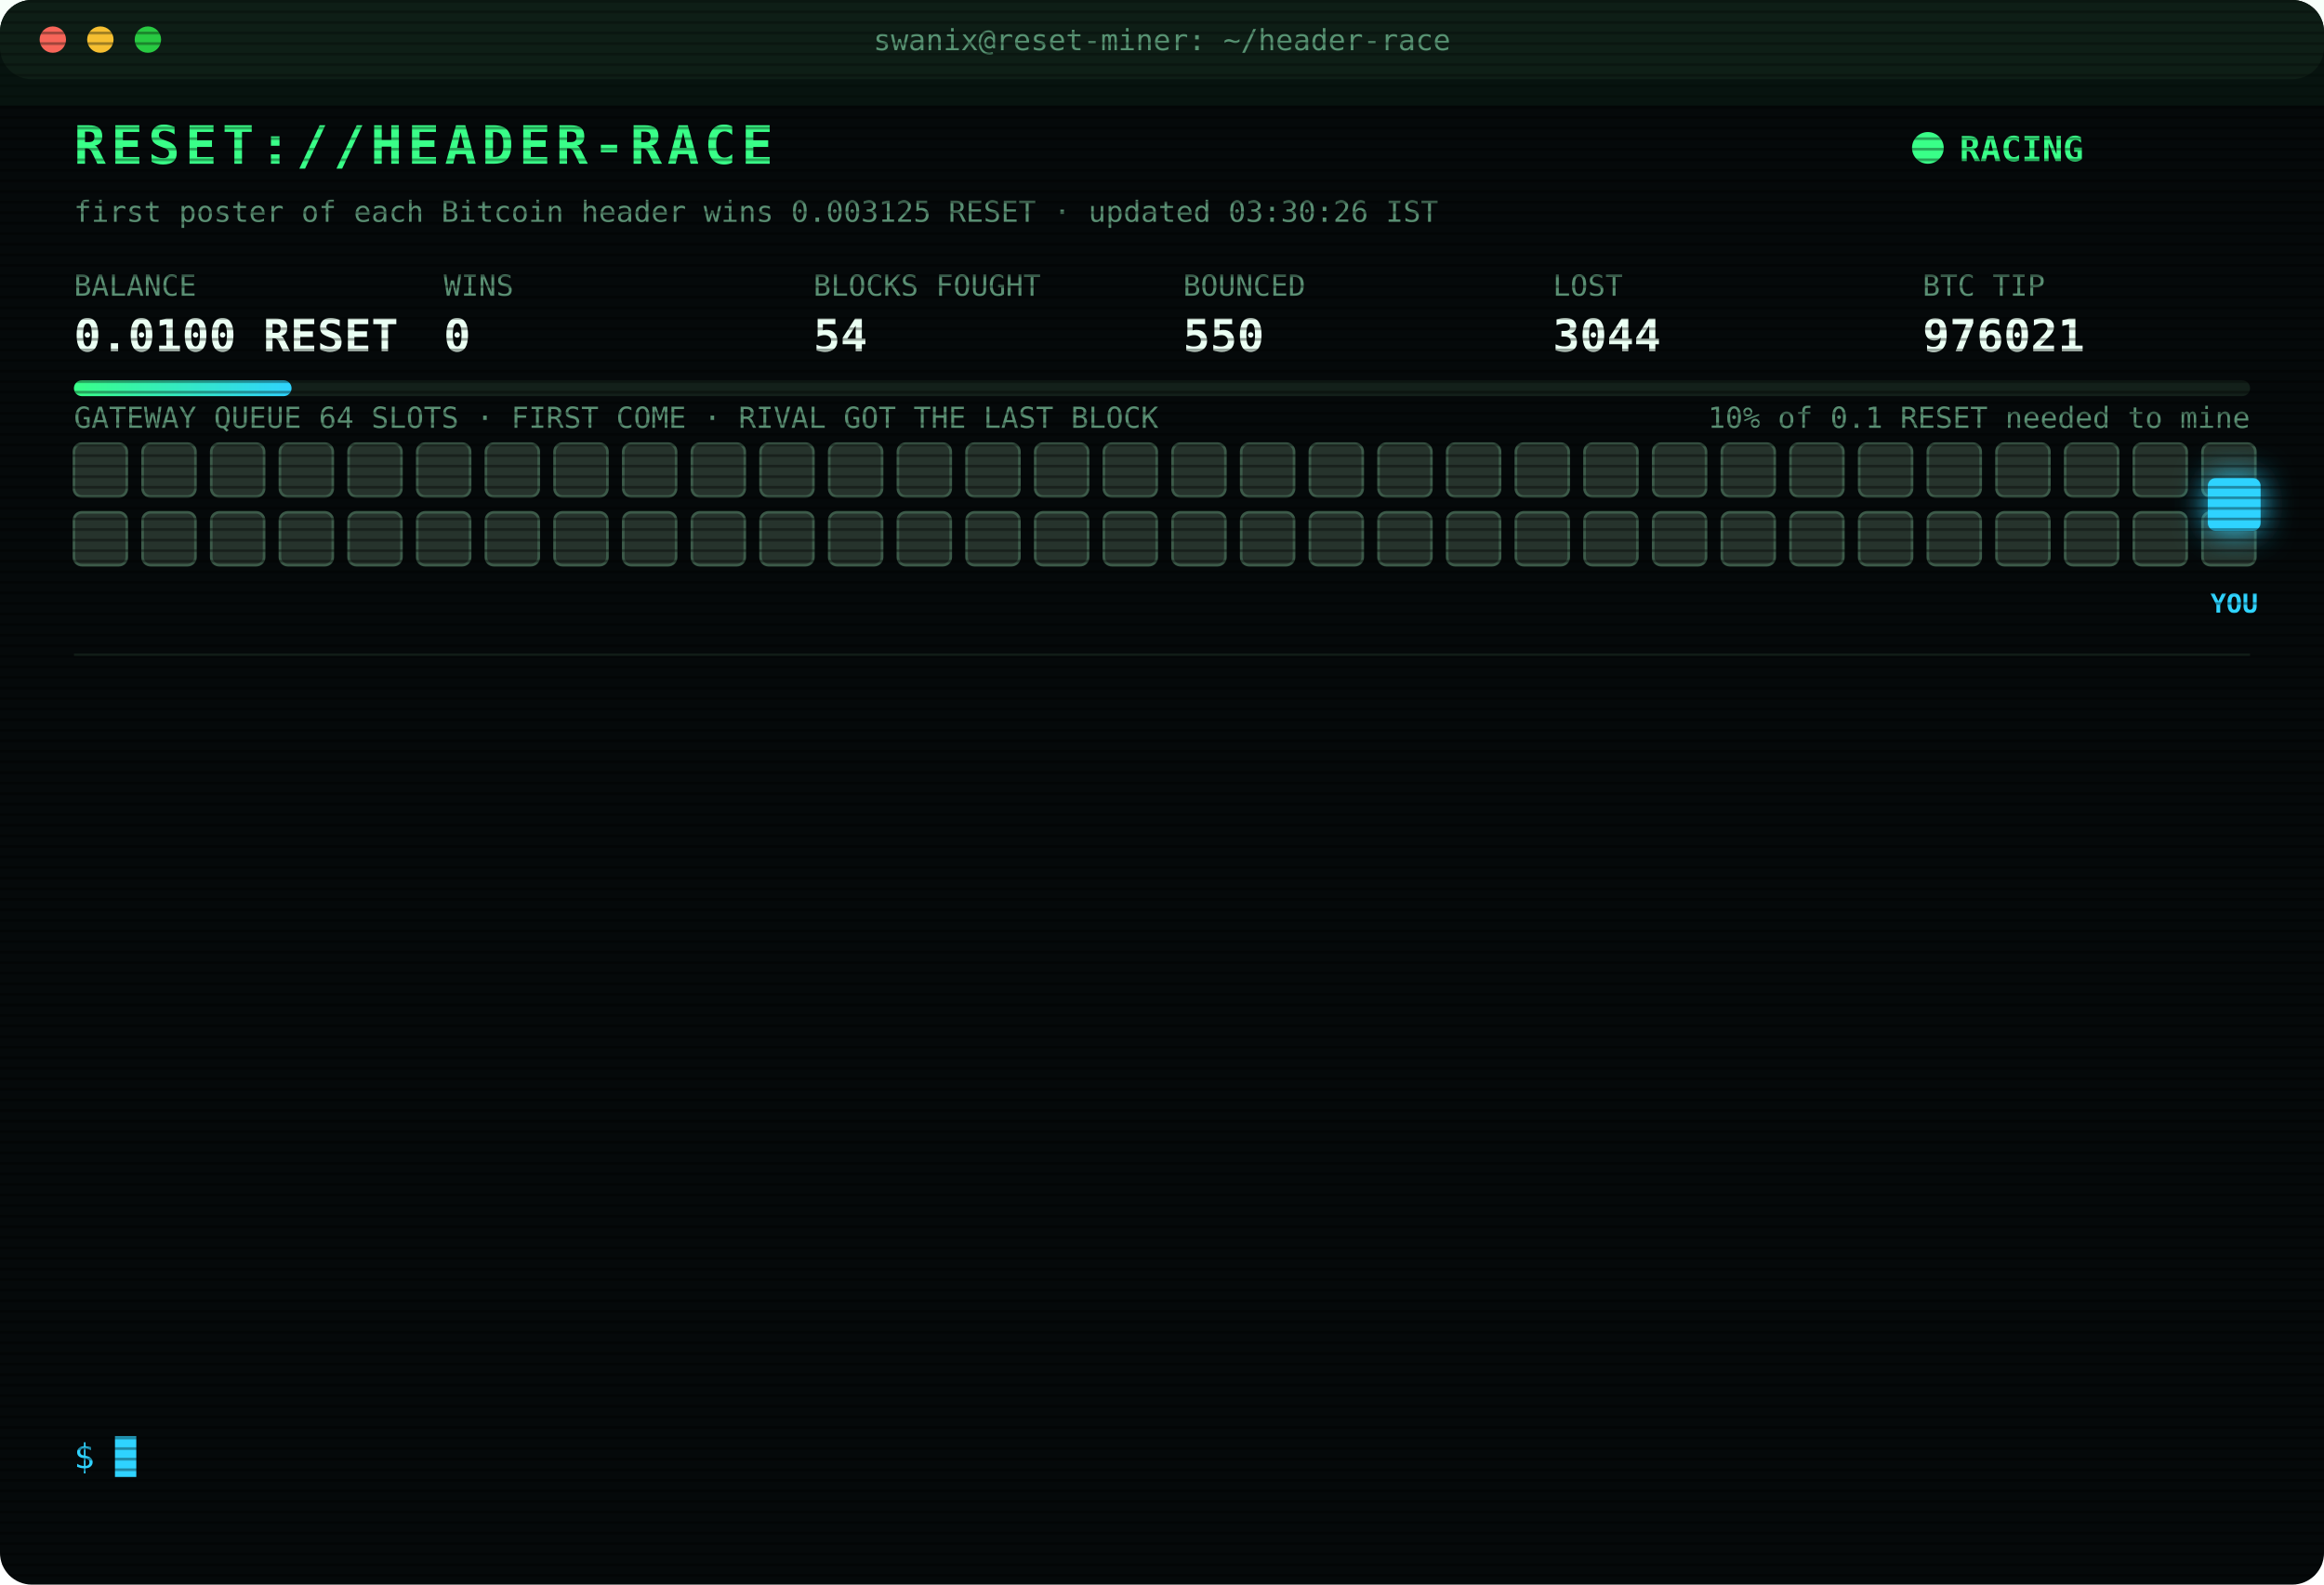
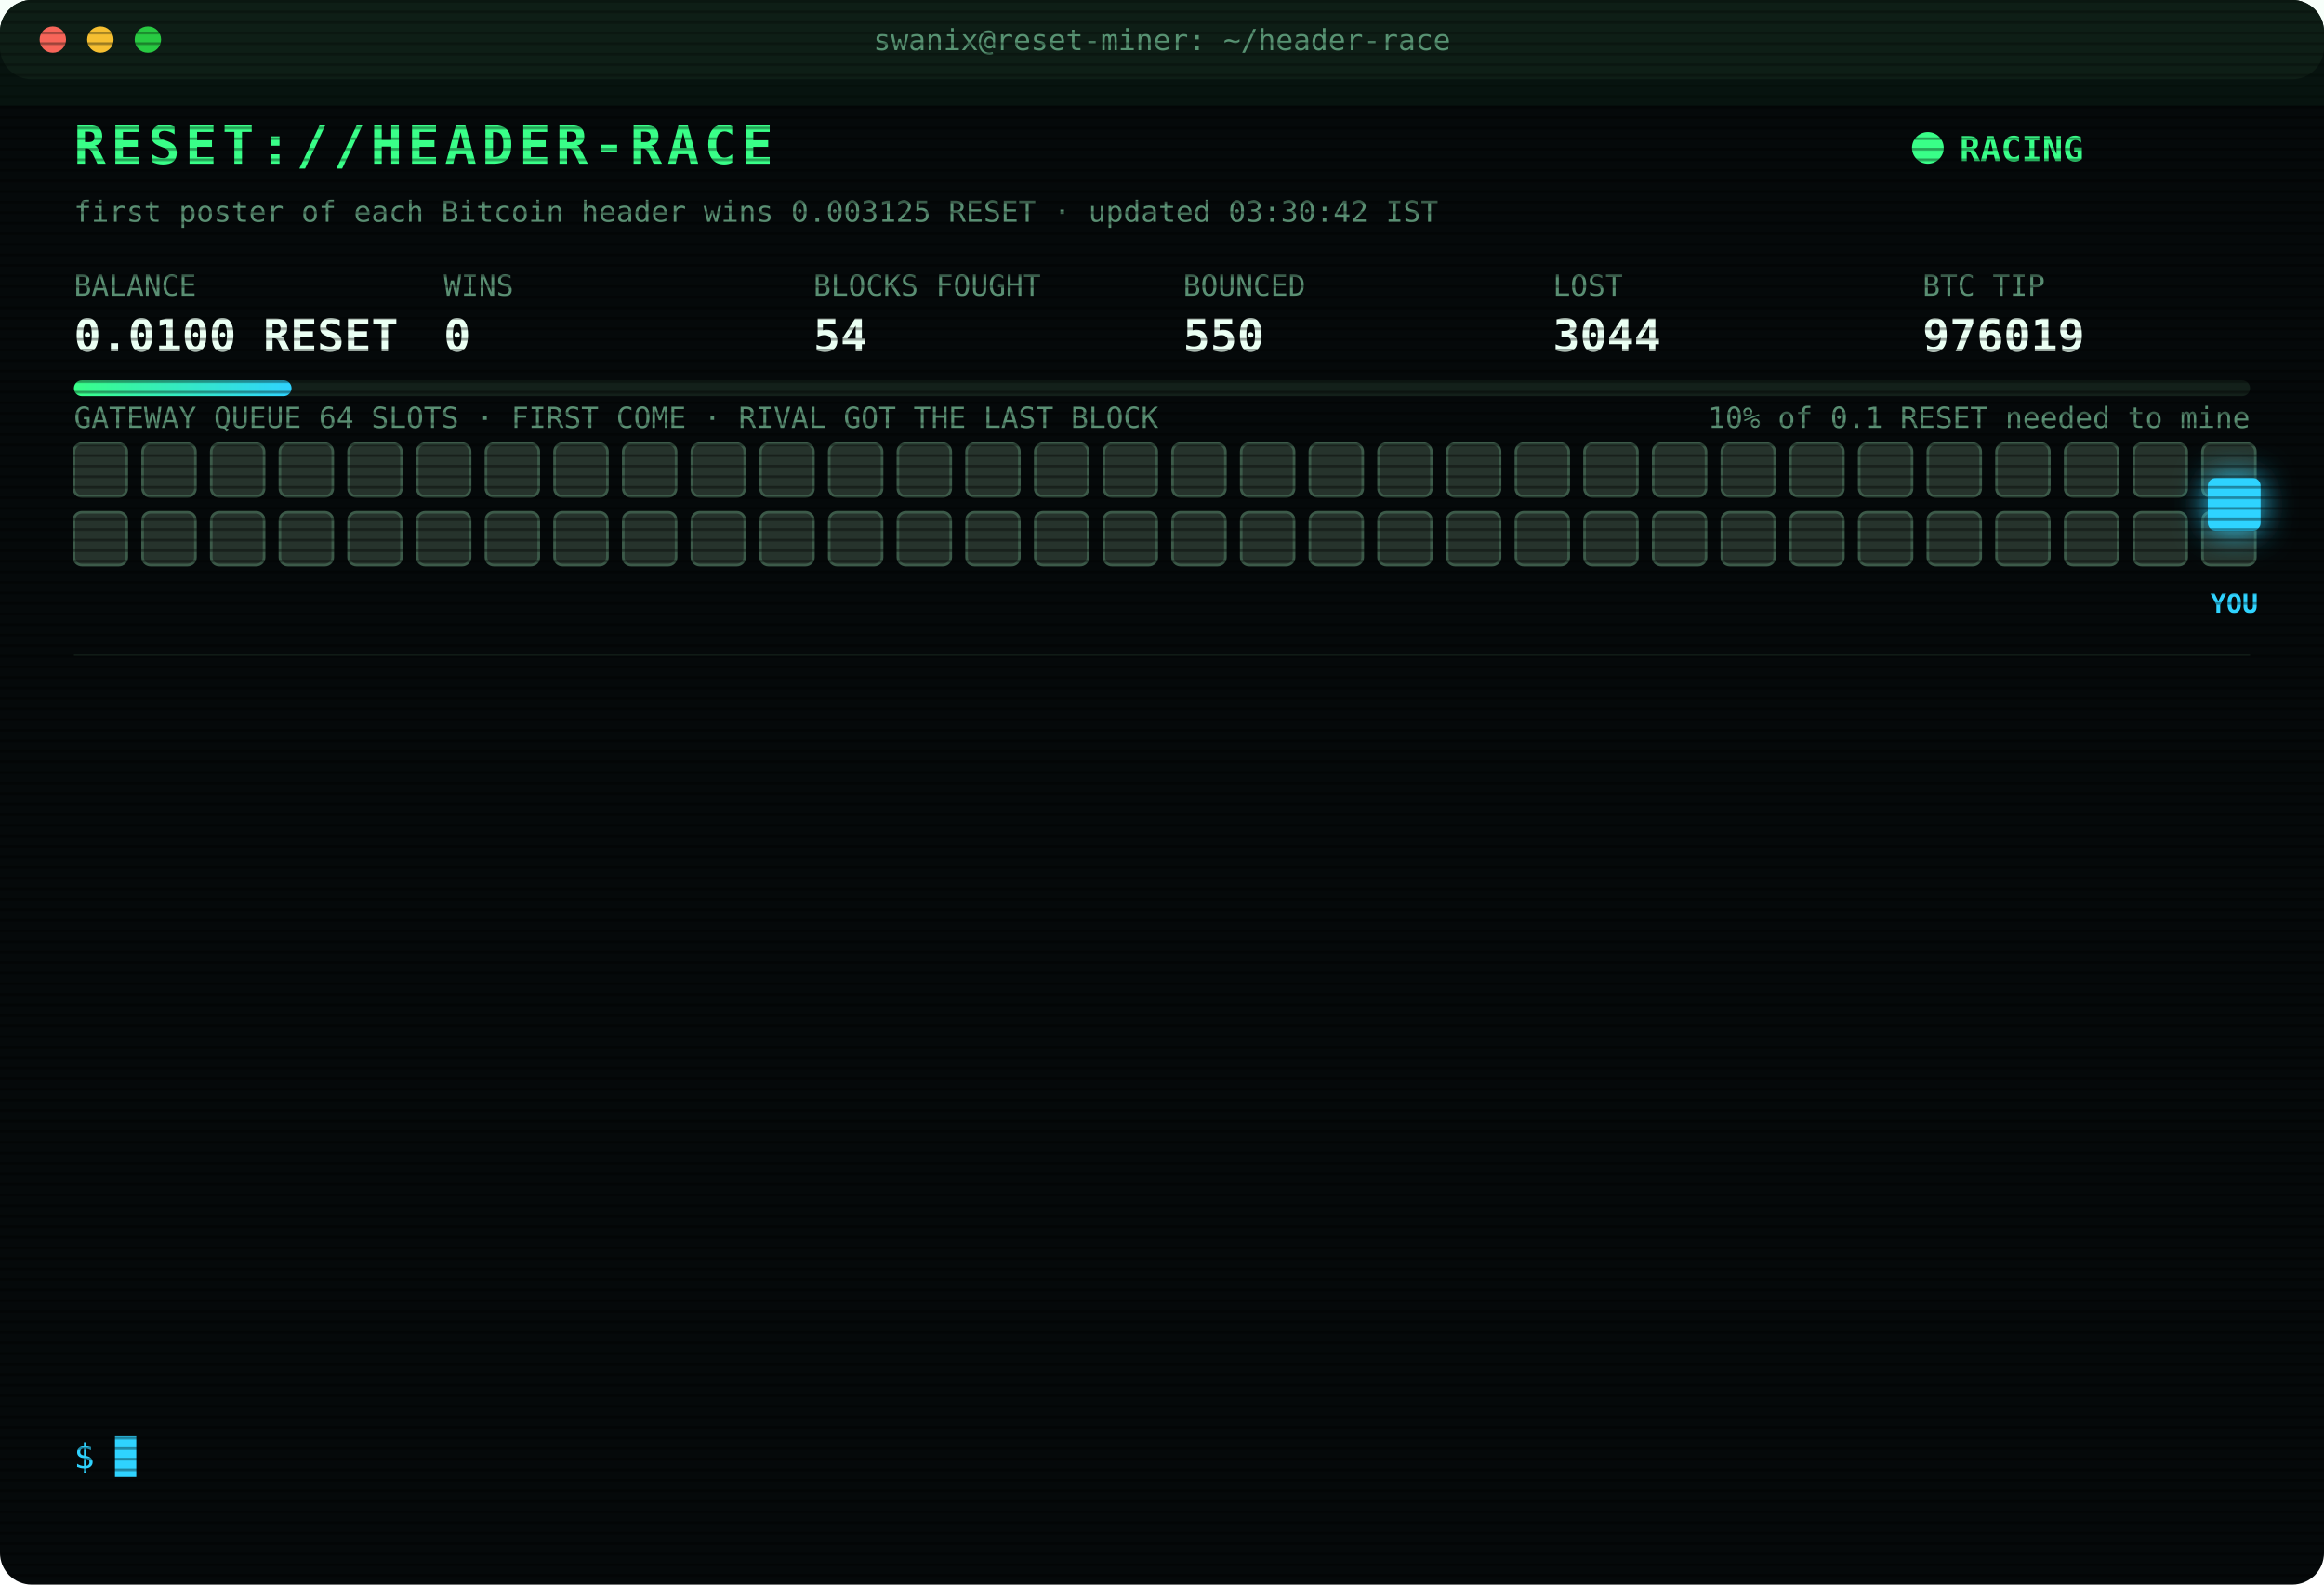
<svg xmlns="http://www.w3.org/2000/svg" width="880" height="600" viewBox="0 0 880 600" font-family="ui-monospace,SFMono-Regular,Menlo,Consolas,monospace">
  <style>
text{font-size:13px;fill:#7CFFB2}
.title{font-size:20px;font-weight:700;fill:#39FF88;letter-spacing:2px;animation:glitch 3s infinite steps(1)}
.sub{fill:#2fd3ff}.k{fill:#5a8f73;font-size:11px}.v{font-size:17px;font-weight:700;fill:#eafff3}
.ts{fill:#3f6b56}.boot{fill:#2fd3ff}.dim{fill:#5a8f73}.bad{fill:#ff4d6d}.warn{fill:#ffd23f}.mag{fill:#ff5cf0}.win{fill:#39FF88;font-weight:700}
.tag{font-size:10px;fill:#2fd3ff;font-weight:700}
.rival{fill:#26332c;stroke:#3c5a49;animation:jam 1.2s infinite alternate}
.idle{fill:#141c18;stroke:#22302a;animation:breathe 4s infinite}
.me{fill:#2fd3ff;filter:drop-shadow(0 0 6px #2fd3ff)}
.hover{animation:nudge 1.1s infinite ease-in-out}.bounce{animation:kick 1.4s infinite}
.ln{opacity:0;animation:in .4s forwards}
.cur{animation:blink 1s infinite steps(1)}
.scan{animation:scan 6s infinite linear}
.led{animation:blink 1.4s infinite}
@keyframes in{from{opacity:0;transform:translateX(-6px)}to{opacity:1;transform:none}}
@keyframes blink{50%{opacity:0}}
@keyframes jam{to{fill:#33463b}}
@keyframes breathe{50%{opacity:.4}}
@keyframes nudge{50%{transform:translateX(-10px)}}
@keyframes kick{0%,100%{transform:none}30%{transform:translateX(-14px)}55%{transform:translateX(10px) translateY(-6px)}}
@keyframes glitch{0%,92%{transform:none}93%{transform:translateX(2px);fill:#ff4d6d}95%{transform:translateX(-2px);fill:#2fd3ff}97%{transform:none}}
@keyframes scan{from{transform:translateY(-40px)}to{transform:translateY(600px)}}
</style>
  <defs>
    <pattern id="sl" width="4" height="4" patternUnits="userSpaceOnUse">
      <rect width="4" height="1" fill="#000" opacity=".35" />
    </pattern>
    <linearGradient id="bar">
      <stop offset="0" stop-color="#39FF88" />
      <stop offset="1" stop-color="#2fd3ff" />
    </linearGradient>
  </defs>
  <rect width="880" height="600" rx="12" fill="#05090a" />
  <rect width="880" height="30" rx="12" fill="#0d1512" />
  <circle cx="20" cy="15" r="5" fill="#ff5f57" />
  <circle cx="38" cy="15" r="5" fill="#febc2e" />
  <circle cx="56" cy="15" r="5" fill="#28c840" />
  <text x="440" y="19" text-anchor="middle" class="k">swanix@reset-miner: ~/header-race</text>
  <text x="28" y="62" class="title">RESET://HEADER-RACE</text>
  <circle class="led" cx="730" cy="56" r="6" fill="#39FF88" />
  <text x="742" y="61" class="win">RACING</text>
-   <text x="28" y="84" class="k">first poster of each Bitcoin header wins 0.003125 RESET · updated 03:30:26 IST</text>
+   <text x="28" y="84" class="k">first poster of each Bitcoin header wins 0.003125 RESET · updated 03:30:42 IST</text>
  <text x="28" y="112" class="k">BALANCE</text>
  <text x="28" y="133" class="v">0.0100 RESET</text>
  <text x="168" y="112" class="k">WINS</text>
  <text x="168" y="133" class="v">0</text>
  <text x="308" y="112" class="k">BLOCKS FOUGHT</text>
  <text x="308" y="133" class="v">54</text>
  <text x="448" y="112" class="k">BOUNCED</text>
  <text x="448" y="133" class="v">550</text>
  <text x="588" y="112" class="k">LOST</text>
  <text x="588" y="133" class="v">3044</text>
  <text x="728" y="112" class="k">BTC TIP</text>
-   <text x="728" y="133" class="v">976021</text>
+   <text x="728" y="133" class="v">976019</text>
  <rect x="28" y="144" width="824" height="6" rx="3" fill="#13201a" />
  <rect x="28" y="144" width="82.4" height="6" rx="3" fill="url(#bar)" />
  <text x="852" y="162" text-anchor="end" class="k">10% of 0.1 RESET needed to mine</text>
  <text x="28" y="162" class="k">GATEWAY QUEUE 64 SLOTS · FIRST COME · RIVAL GOT THE LAST BLOCK</text>
  <rect class="rival" x="28" y="168" width="20" height="20" rx="3" style="animation-delay:0.00s" />
  <rect class="rival" x="54" y="168" width="20" height="20" rx="3" style="animation-delay:0.05s" />
  <rect class="rival" x="80" y="168" width="20" height="20" rx="3" style="animation-delay:0.10s" />
  <rect class="rival" x="106" y="168" width="20" height="20" rx="3" style="animation-delay:0.15s" />
  <rect class="rival" x="132" y="168" width="20" height="20" rx="3" style="animation-delay:0.20s" />
  <rect class="rival" x="158" y="168" width="20" height="20" rx="3" style="animation-delay:0.25s" />
  <rect class="rival" x="184" y="168" width="20" height="20" rx="3" style="animation-delay:0.30s" />
  <rect class="rival" x="210" y="168" width="20" height="20" rx="3" style="animation-delay:0.35s" />
  <rect class="rival" x="236" y="168" width="20" height="20" rx="3" style="animation-delay:0.40s" />
  <rect class="rival" x="262" y="168" width="20" height="20" rx="3" style="animation-delay:0.45s" />
  <rect class="rival" x="288" y="168" width="20" height="20" rx="3" style="animation-delay:0.50s" />
  <rect class="rival" x="314" y="168" width="20" height="20" rx="3" style="animation-delay:0.55s" />
  <rect class="rival" x="340" y="168" width="20" height="20" rx="3" style="animation-delay:0.60s" />
  <rect class="rival" x="366" y="168" width="20" height="20" rx="3" style="animation-delay:0.65s" />
  <rect class="rival" x="392" y="168" width="20" height="20" rx="3" style="animation-delay:0.70s" />
  <rect class="rival" x="418" y="168" width="20" height="20" rx="3" style="animation-delay:0.75s" />
  <rect class="rival" x="444" y="168" width="20" height="20" rx="3" style="animation-delay:0.80s" />
  <rect class="rival" x="470" y="168" width="20" height="20" rx="3" style="animation-delay:0.85s" />
  <rect class="rival" x="496" y="168" width="20" height="20" rx="3" style="animation-delay:0.90s" />
  <rect class="rival" x="522" y="168" width="20" height="20" rx="3" style="animation-delay:0.95s" />
  <rect class="rival" x="548" y="168" width="20" height="20" rx="3" style="animation-delay:1.00s" />
  <rect class="rival" x="574" y="168" width="20" height="20" rx="3" style="animation-delay:1.05s" />
  <rect class="rival" x="600" y="168" width="20" height="20" rx="3" style="animation-delay:1.10s" />
  <rect class="rival" x="626" y="168" width="20" height="20" rx="3" style="animation-delay:1.15s" />
  <rect class="rival" x="652" y="168" width="20" height="20" rx="3" style="animation-delay:1.20s" />
  <rect class="rival" x="678" y="168" width="20" height="20" rx="3" style="animation-delay:1.25s" />
  <rect class="rival" x="704" y="168" width="20" height="20" rx="3" style="animation-delay:1.30s" />
  <rect class="rival" x="730" y="168" width="20" height="20" rx="3" style="animation-delay:1.35s" />
  <rect class="rival" x="756" y="168" width="20" height="20" rx="3" style="animation-delay:1.40s" />
  <rect class="rival" x="782" y="168" width="20" height="20" rx="3" style="animation-delay:1.45s" />
  <rect class="rival" x="808" y="168" width="20" height="20" rx="3" style="animation-delay:1.50s" />
  <rect class="rival" x="834" y="168" width="20" height="20" rx="3" style="animation-delay:1.55s" />
  <rect class="rival" x="28" y="194" width="20" height="20" rx="3" style="animation-delay:1.60s" />
  <rect class="rival" x="54" y="194" width="20" height="20" rx="3" style="animation-delay:1.65s" />
  <rect class="rival" x="80" y="194" width="20" height="20" rx="3" style="animation-delay:1.70s" />
  <rect class="rival" x="106" y="194" width="20" height="20" rx="3" style="animation-delay:1.75s" />
  <rect class="rival" x="132" y="194" width="20" height="20" rx="3" style="animation-delay:1.80s" />
  <rect class="rival" x="158" y="194" width="20" height="20" rx="3" style="animation-delay:1.85s" />
  <rect class="rival" x="184" y="194" width="20" height="20" rx="3" style="animation-delay:1.90s" />
  <rect class="rival" x="210" y="194" width="20" height="20" rx="3" style="animation-delay:1.95s" />
  <rect class="rival" x="236" y="194" width="20" height="20" rx="3" style="animation-delay:2.00s" />
  <rect class="rival" x="262" y="194" width="20" height="20" rx="3" style="animation-delay:2.05s" />
  <rect class="rival" x="288" y="194" width="20" height="20" rx="3" style="animation-delay:2.10s" />
  <rect class="rival" x="314" y="194" width="20" height="20" rx="3" style="animation-delay:2.15s" />
  <rect class="rival" x="340" y="194" width="20" height="20" rx="3" style="animation-delay:2.20s" />
  <rect class="rival" x="366" y="194" width="20" height="20" rx="3" style="animation-delay:2.25s" />
  <rect class="rival" x="392" y="194" width="20" height="20" rx="3" style="animation-delay:2.30s" />
  <rect class="rival" x="418" y="194" width="20" height="20" rx="3" style="animation-delay:2.35s" />
  <rect class="rival" x="444" y="194" width="20" height="20" rx="3" style="animation-delay:2.40s" />
  <rect class="rival" x="470" y="194" width="20" height="20" rx="3" style="animation-delay:2.45s" />
  <rect class="rival" x="496" y="194" width="20" height="20" rx="3" style="animation-delay:2.50s" />
  <rect class="rival" x="522" y="194" width="20" height="20" rx="3" style="animation-delay:2.55s" />
  <rect class="rival" x="548" y="194" width="20" height="20" rx="3" style="animation-delay:2.60s" />
  <rect class="rival" x="574" y="194" width="20" height="20" rx="3" style="animation-delay:2.65s" />
  <rect class="rival" x="600" y="194" width="20" height="20" rx="3" style="animation-delay:2.70s" />
  <rect class="rival" x="626" y="194" width="20" height="20" rx="3" style="animation-delay:2.75s" />
  <rect class="rival" x="652" y="194" width="20" height="20" rx="3" style="animation-delay:2.80s" />
  <rect class="rival" x="678" y="194" width="20" height="20" rx="3" style="animation-delay:2.85s" />
  <rect class="rival" x="704" y="194" width="20" height="20" rx="3" style="animation-delay:2.90s" />
  <rect class="rival" x="730" y="194" width="20" height="20" rx="3" style="animation-delay:2.95s" />
  <rect class="rival" x="756" y="194" width="20" height="20" rx="3" style="animation-delay:3.00s" />
  <rect class="rival" x="782" y="194" width="20" height="20" rx="3" style="animation-delay:3.05s" />
  <rect class="rival" x="808" y="194" width="20" height="20" rx="3" style="animation-delay:3.10s" />
  <rect class="rival" x="834" y="194" width="20" height="20" rx="3" style="animation-delay:3.15s" />
  <g class="hover">
    <rect class="me" x="836" y="181" width="20" height="20" rx="3" />
    <text class="tag" x="846" y="232" text-anchor="middle">YOU</text>
  </g>
  <line x1="28" x2="852" y1="248" y2="248" stroke="#13201a" />
  <g class="ln" style="animation-delay:0.40s">
-     <text x="28" y="270" class="ts">01:24:40</text>
-     <text x="104" y="270" class="bad">[LOST] #976008 taken by a rival miner</text>
+     <text x="28" y="270" class="ts">01:25:26</text>
+     <text x="104" y="270" class="bad">[LOST] #976009 taken by a rival miner</text>
  </g>
  <g class="ln" style="animation-delay:0.65s">
-     <text x="28" y="292" class="ts">01:25:26</text>
-     <text x="104" y="292" class="bad">[LOST] #976009 taken by a rival miner</text>
+     <text x="28" y="292" class="ts">01:30:26</text>
+     <text x="104" y="292" class="bad">[LOST] #976010 taken by a rival miner</text>
  </g>
  <g class="ln" style="animation-delay:0.90s">
-     <text x="28" y="314" class="ts">01:30:26</text>
-     <text x="104" y="314" class="bad">[LOST] #976010 taken by a rival miner</text>
+     <text x="28" y="314" class="ts">01:38:49</text>
+     <text x="104" y="314" class="bad">[LOST] #976011 taken by a rival miner</text>
  </g>
  <g class="ln" style="animation-delay:1.15s">
-     <text x="28" y="336" class="ts">01:38:49</text>
-     <text x="104" y="336" class="bad">[LOST] #976011 taken by a rival miner</text>
+     <text x="28" y="336" class="ts">02:12:14</text>
+     <text x="104" y="336" class="bad">[LOST] #976012 taken by a rival miner</text>
  </g>
  <g class="ln" style="animation-delay:1.40s">
-     <text x="28" y="358" class="ts">02:12:14</text>
-     <text x="104" y="358" class="bad">[LOST] #976012 taken by a rival miner</text>
+     <text x="28" y="358" class="ts">02:13:25</text>
+     <text x="104" y="358" class="bad">[LOST] #976013 taken by a rival miner</text>
  </g>
  <g class="ln" style="animation-delay:1.65s">
-     <text x="28" y="380" class="ts">02:13:25</text>
-     <text x="104" y="380" class="bad">[LOST] #976013 taken by a rival miner</text>
+     <text x="28" y="380" class="ts">02:21:16</text>
+     <text x="104" y="380" class="bad">[LOST] #976014 taken by a rival miner</text>
  </g>
  <g class="ln" style="animation-delay:1.90s">
-     <text x="28" y="402" class="ts">02:21:16</text>
-     <text x="104" y="402" class="bad">[LOST] #976014 taken by a rival miner</text>
+     <text x="28" y="402" class="ts">02:41:52</text>
+     <text x="104" y="402" class="bad">[LOST] #976015 taken by a rival miner</text>
  </g>
  <g class="ln" style="animation-delay:2.15s">
-     <text x="28" y="424" class="ts">02:41:52</text>
-     <text x="104" y="424" class="bad">[LOST] #976015 taken by a rival miner</text>
+     <text x="28" y="424" class="ts">03:11:08</text>
+     <text x="104" y="424" class="bad">[LOST] #976016 taken by a rival miner</text>
  </g>
  <g class="ln" style="animation-delay:2.40s">
-     <text x="28" y="446" class="ts">03:11:08</text>
-     <text x="104" y="446" class="bad">[LOST] #976016 taken by a rival miner</text>
+     <text x="28" y="446" class="ts">03:20:07</text>
+     <text x="104" y="446" class="bad">[LOST] #976017 taken by a rival miner</text>
  </g>
  <g class="ln" style="animation-delay:2.65s">
-     <text x="28" y="468" class="ts">03:20:07</text>
-     <text x="104" y="468" class="bad">[LOST] #976017 taken by a rival miner</text>
+     <text x="28" y="468" class="ts">03:23:02</text>
+     <text x="104" y="468" class="bad">[LOST] #976018 taken by a rival miner</text>
  </g>
  <g class="ln" style="animation-delay:2.90s">
-     <text x="28" y="490" class="ts">03:23:02</text>
-     <text x="104" y="490" class="bad">[LOST] #976018 taken by a rival miner</text>
+     <text x="28" y="490" class="ts">03:25:21</text>
+     <text x="104" y="490" class="bad">[LOST] #976019 taken by a rival miner</text>
  </g>
  <g class="ln" style="animation-delay:3.15s">
-     <text x="28" y="512" class="ts">03:25:21</text>
-     <text x="104" y="512" class="bad">[LOST] #976019 taken by a rival miner</text>
+     <text x="28" y="512" class="ts">03:25:51</text>
+     <text x="104" y="512" class="dim">[STINT END] calls 785 · wins 0</text>
  </g>
  <g class="ln" style="animation-delay:3.40s">
-     <text x="28" y="534" class="ts">03:25:51</text>
-     <text x="104" y="534" class="dim">[STINT END] calls 785 · wins 0</text>
+     <text x="28" y="534" class="ts">03:30:37</text>
+     <text x="104" y="534" class="boot">[BOOT] racer v3 online · 3 feeds · stint 340m</text>
  </g>
  <text x="28" y="556" class="sub">$ <tspan class="cur">█</tspan>
  </text>
  <rect width="880" height="600" rx="12" fill="url(#sl)" pointer-events="none" />
  <rect class="scan" width="880" height="40" fill="#39FF88" opacity=".04" />
</svg>
